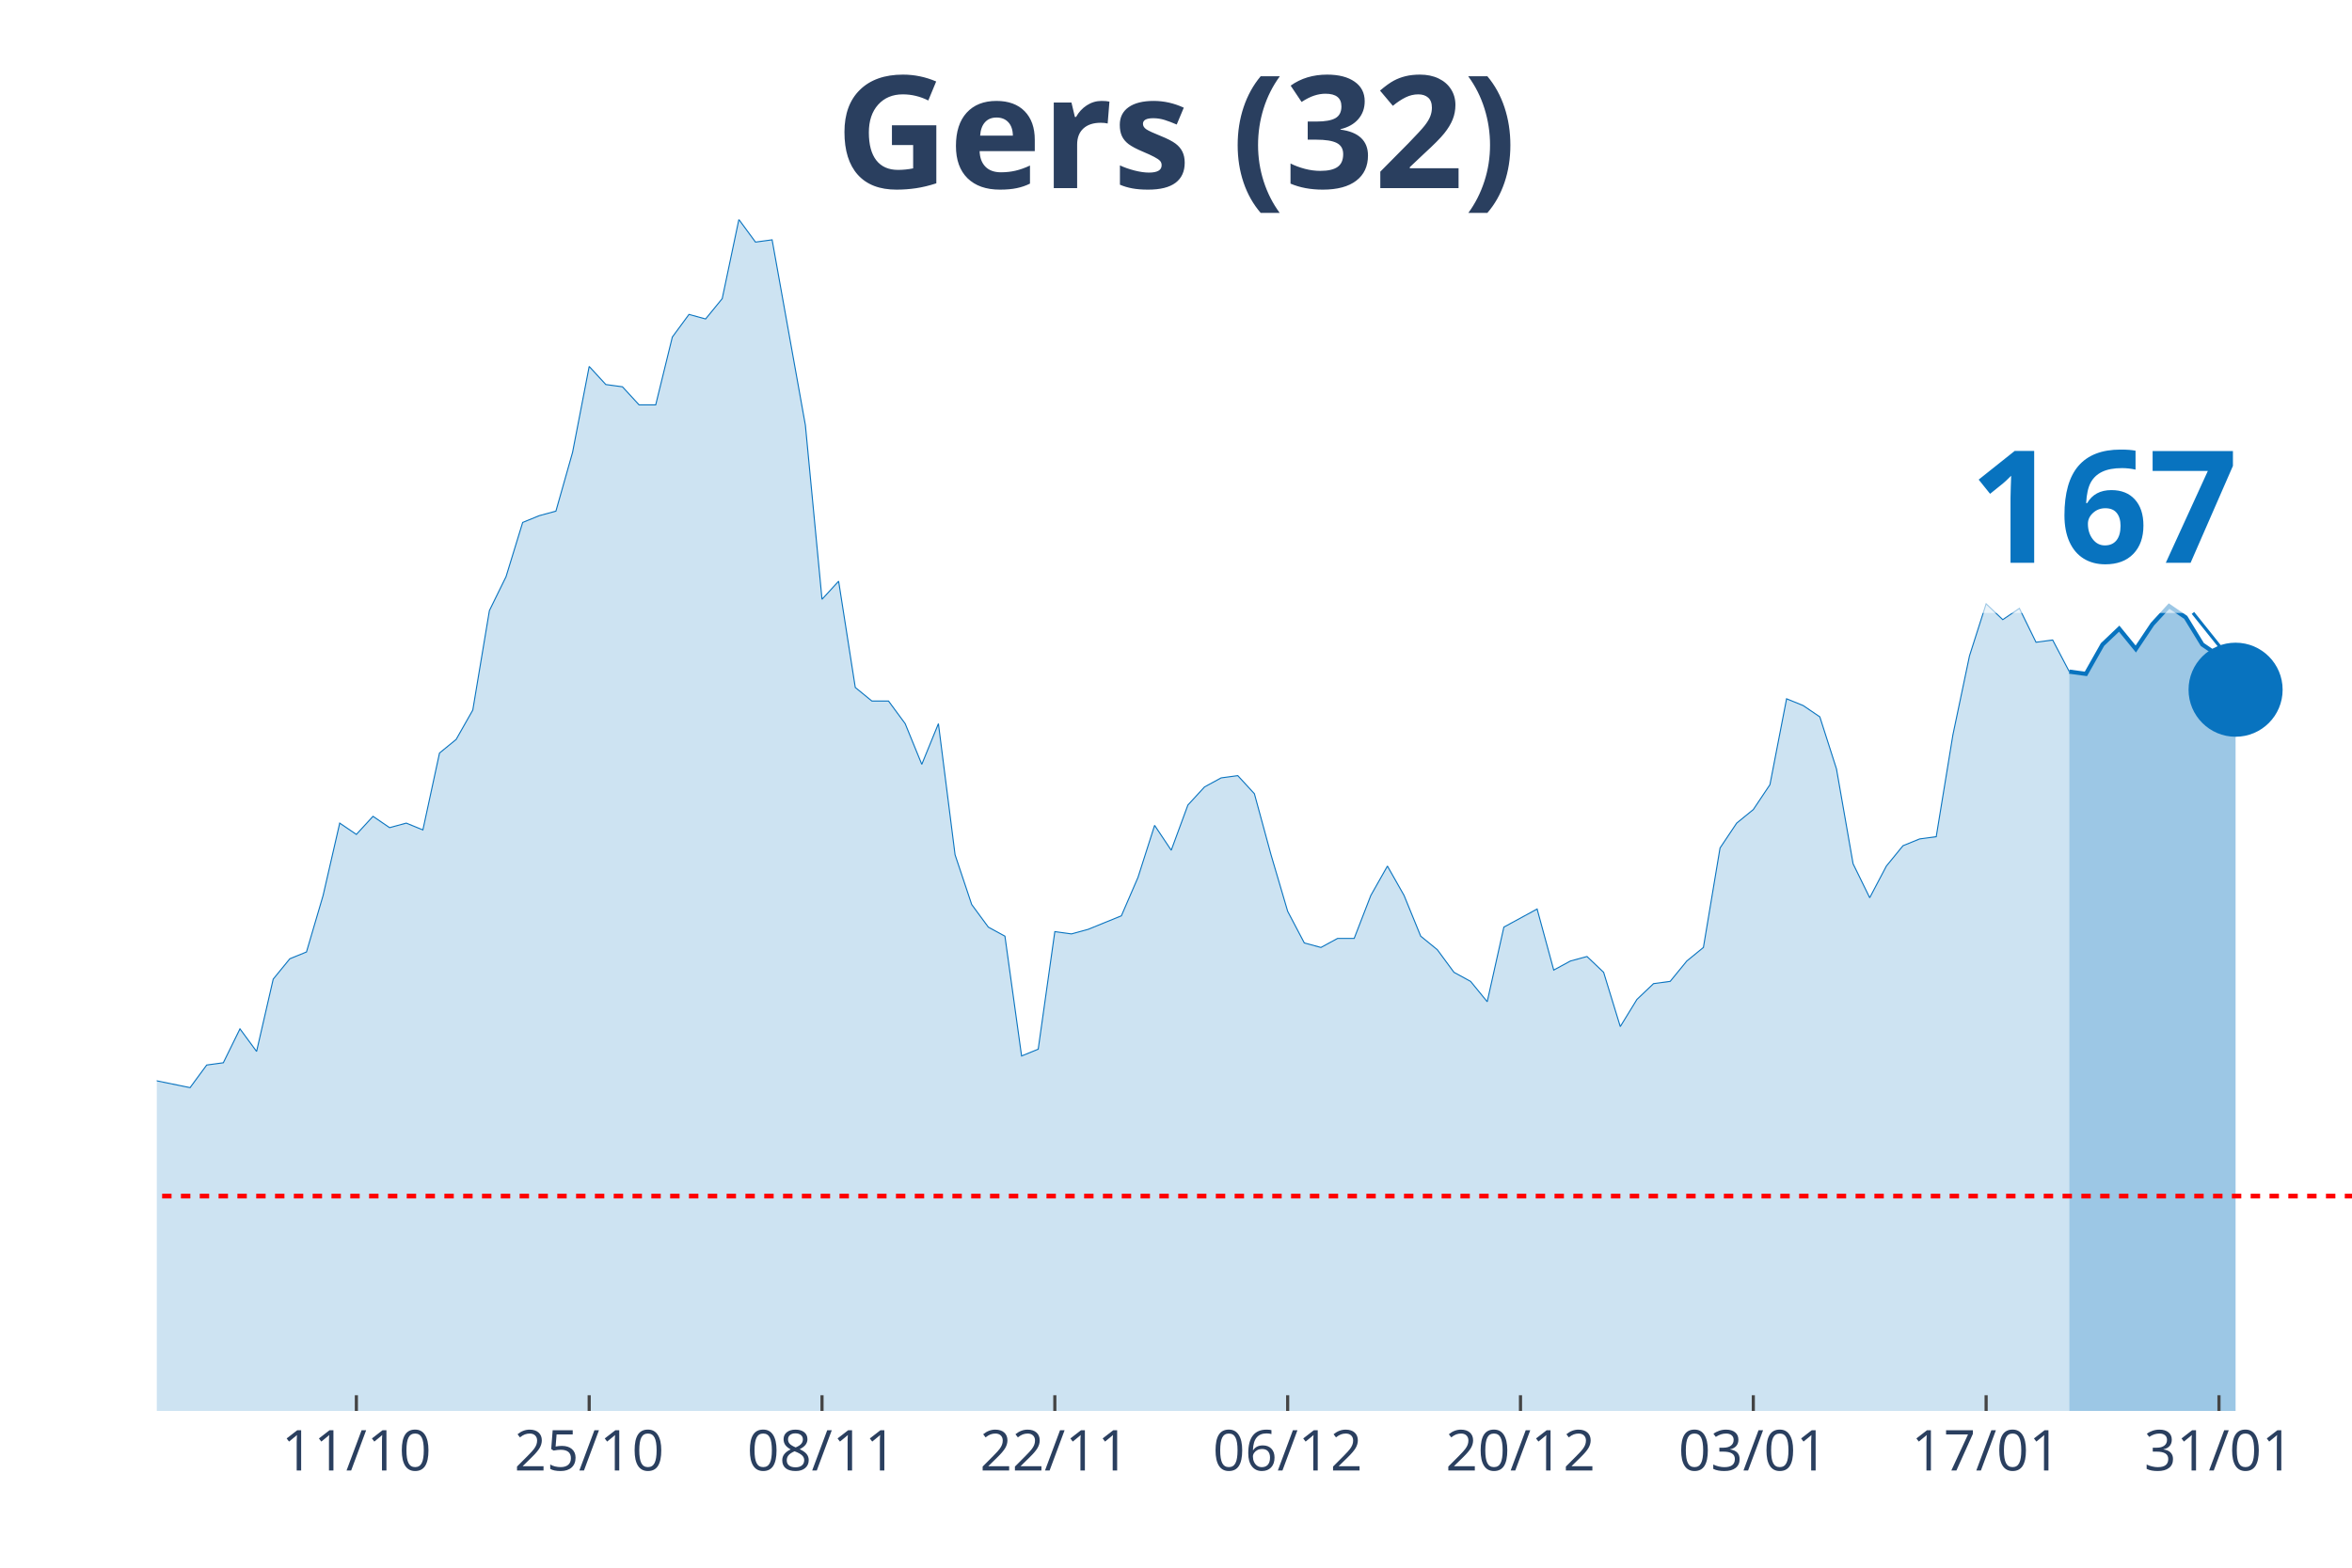
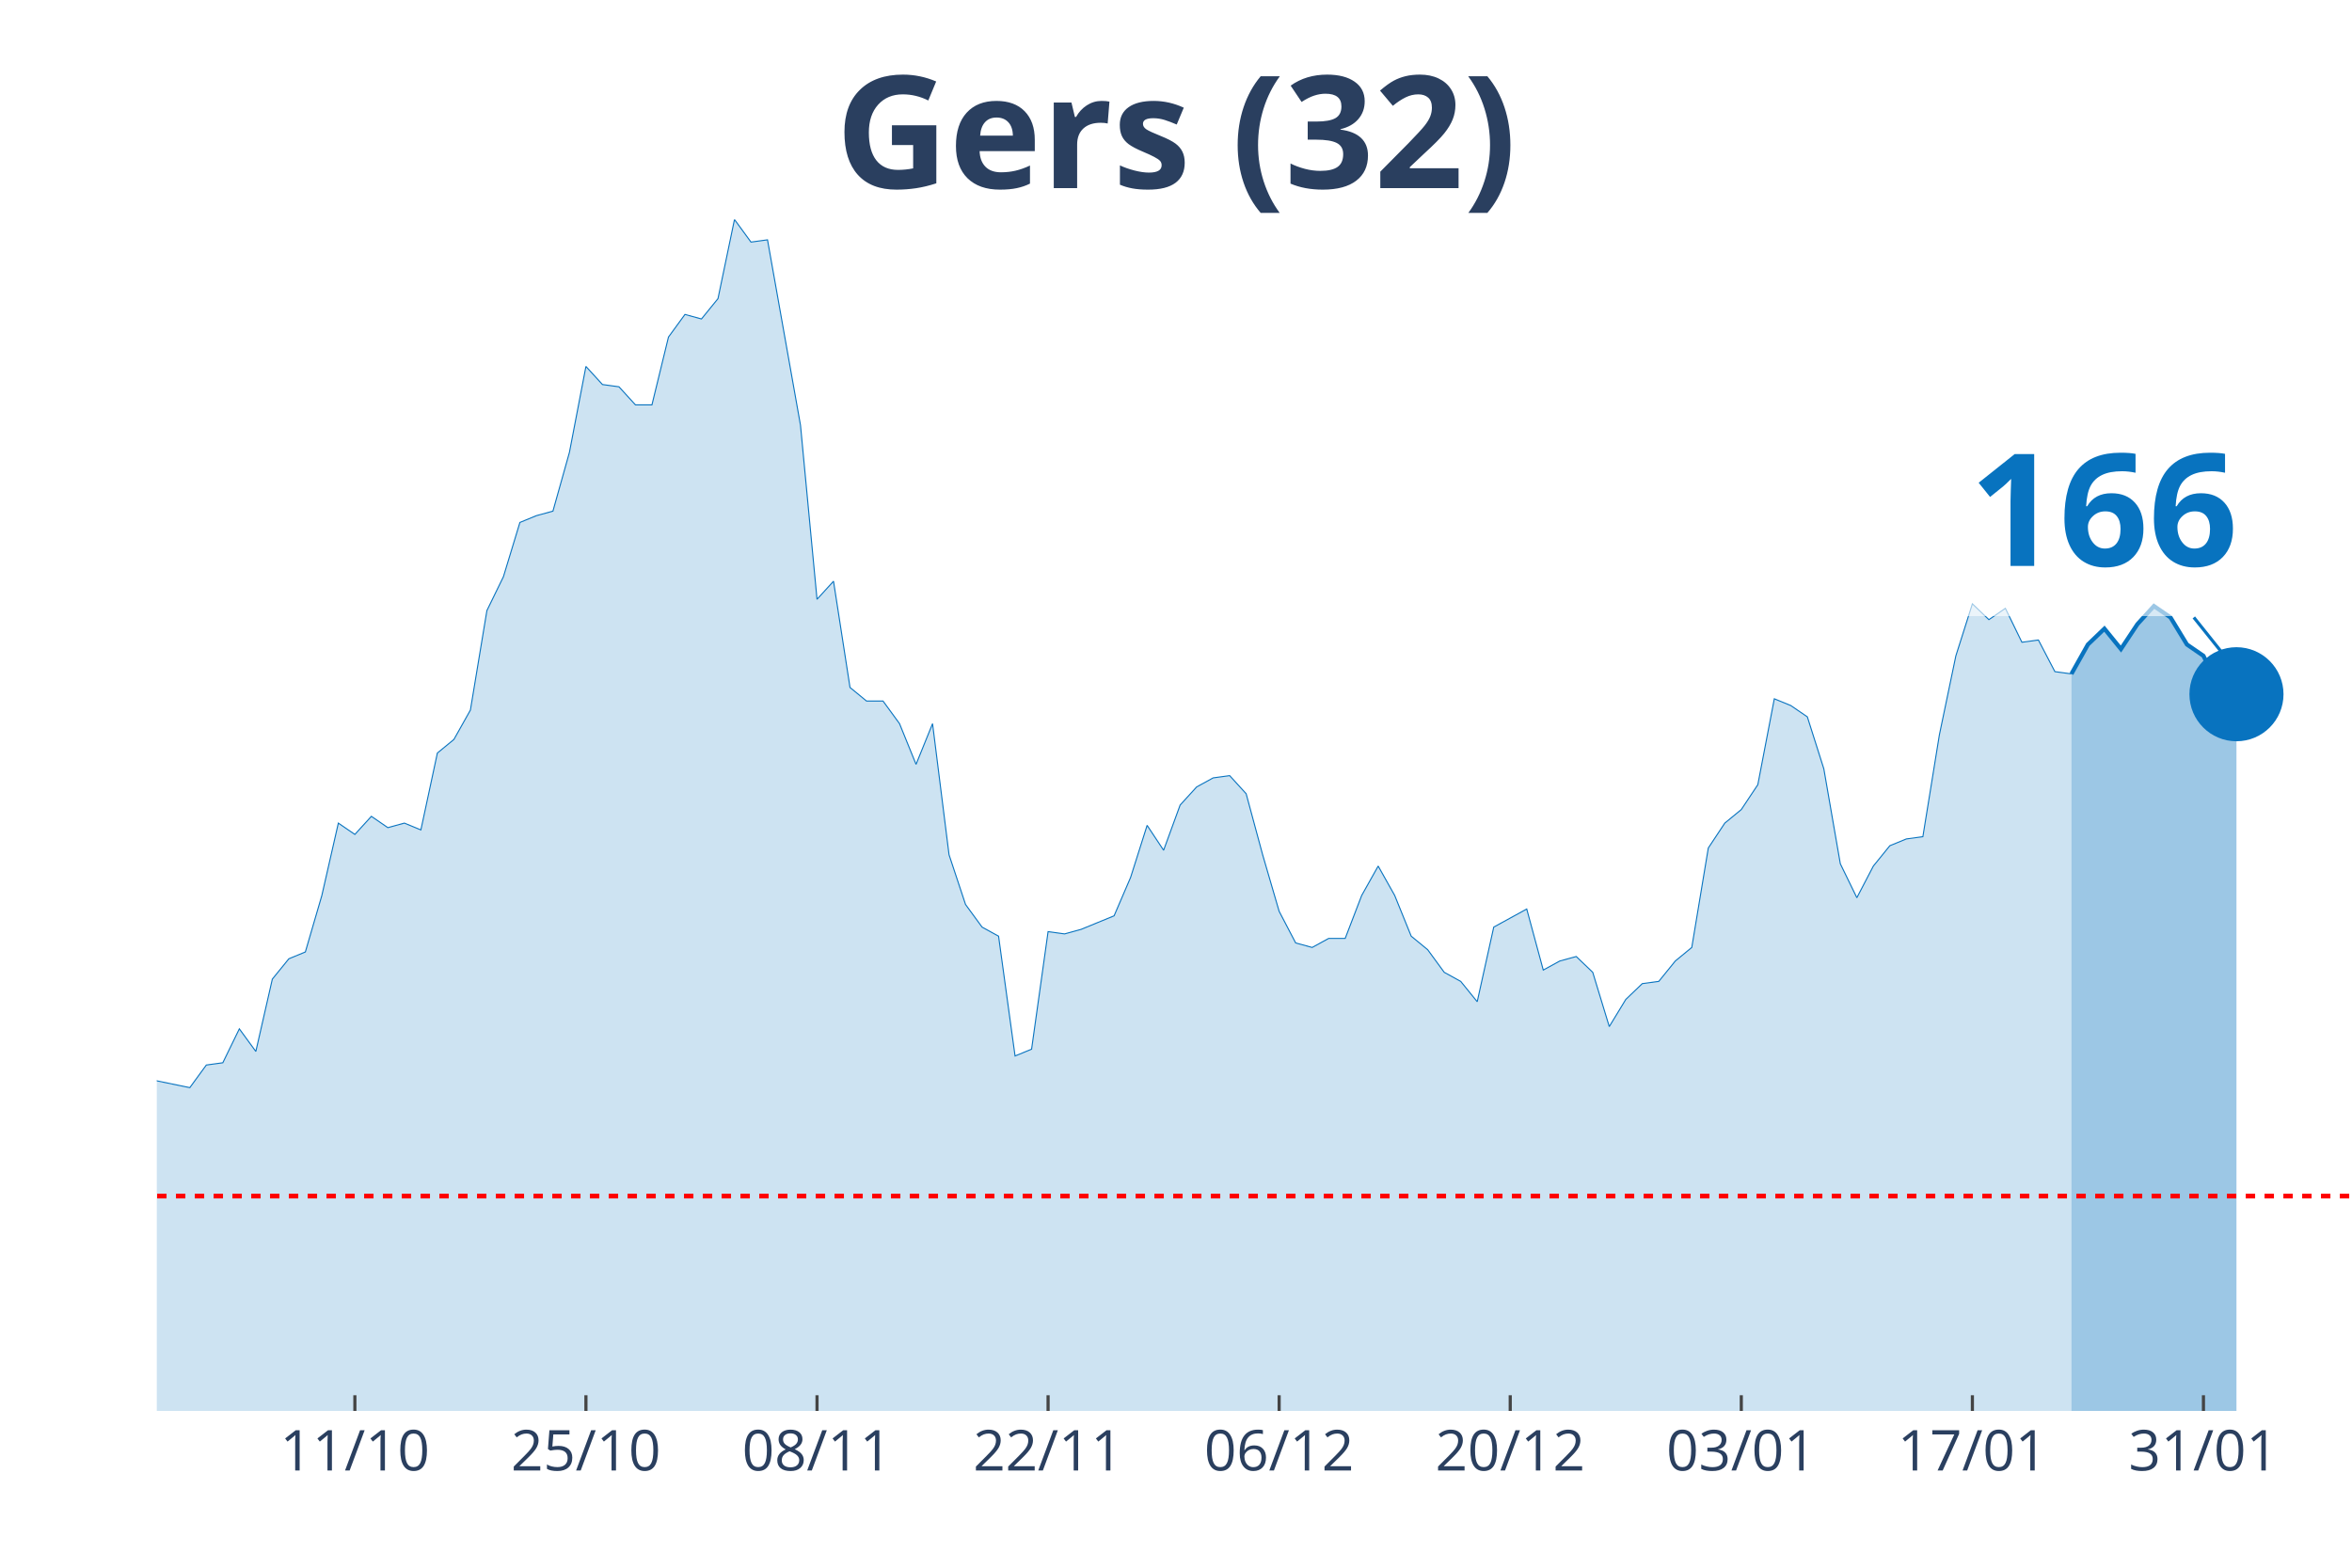
<svg xmlns="http://www.w3.org/2000/svg" class="main-svg" width="1125" height="750" style="" viewBox="0 0 750 500">
  <rect x="0" y="0" width="750" height="500" style="fill: rgb(0, 0, 0); fill-opacity: 0;" />
-   <defs id="defs-abbc53">
+   <defs id="defs-fec2af">
    <g class="clips">
-       <clipPath id="clipabbc53xyplot" class="plotclip">
+       <clipPath id="clipfec2afxyplot" class="plotclip">
        <rect width="700" height="380" />
      </clipPath>
-       <clipPath class="axesclip" id="clipabbc53x">
+       <clipPath class="axesclip" id="clipfec2afx">
        <rect x="50" y="0" width="700" height="500" />
      </clipPath>
-       <clipPath class="axesclip" id="clipabbc53y">
+       <clipPath class="axesclip" id="clipfec2afy">
        <rect x="0" y="70" width="750" height="380" />
      </clipPath>
-       <clipPath class="axesclip" id="clipabbc53xy">
+       <clipPath class="axesclip" id="clipfec2afxy">
        <rect x="50" y="70" width="700" height="380" />
      </clipPath>
    </g>
    <g class="gradients" />
  </defs>
  <g class="bglayer">
    <rect class="bg" x="50" y="70" width="700" height="380" style="fill: rgb(0, 0, 0); fill-opacity: 0; stroke-width: 0;" />
  </g>
  <g class="layer-below">
    <g class="imagelayer" />
    <g class="shapelayer" />
  </g>
  <g class="cartesianlayer">
    <g class="subplot xy">
      <g class="layer-subplot">
        <g class="shapelayer" />
        <g class="imagelayer" />
      </g>
      <g class="gridlayer">
        <g class="x">
-           <path class="xgrid crisp" transform="translate(113.64,0)" d="M0,70v380" style="stroke: rgb(255, 255, 255); stroke-opacity: 1; stroke-width: 1px;" />
-           <path class="xgrid crisp" transform="translate(187.88,0)" d="M0,70v380" style="stroke: rgb(255, 255, 255); stroke-opacity: 1; stroke-width: 1px;" />
-           <path class="xgrid crisp" transform="translate(262.12,0)" d="M0,70v380" style="stroke: rgb(255, 255, 255); stroke-opacity: 1; stroke-width: 1px;" />
-           <path class="xgrid crisp" transform="translate(336.36,0)" d="M0,70v380" style="stroke: rgb(255, 255, 255); stroke-opacity: 1; stroke-width: 1px;" />
-           <path class="xgrid crisp" transform="translate(410.61,0)" d="M0,70v380" style="stroke: rgb(255, 255, 255); stroke-opacity: 1; stroke-width: 1px;" />
-           <path class="xgrid crisp" transform="translate(484.85,0)" d="M0,70v380" style="stroke: rgb(255, 255, 255); stroke-opacity: 1; stroke-width: 1px;" />
-           <path class="xgrid crisp" transform="translate(559.09,0)" d="M0,70v380" style="stroke: rgb(255, 255, 255); stroke-opacity: 1; stroke-width: 1px;" />
-           <path class="xgrid crisp" transform="translate(633.33,0)" d="M0,70v380" style="stroke: rgb(255, 255, 255); stroke-opacity: 1; stroke-width: 1px;" />
-           <path class="xgrid crisp" transform="translate(707.58,0)" d="M0,70v380" style="stroke: rgb(255, 255, 255); stroke-opacity: 1; stroke-width: 1px;" />
+           <path class="xgrid crisp" transform="translate(113.16,0)" d="M0,70v380" style="stroke: rgb(255, 255, 255); stroke-opacity: 1; stroke-width: 1px;" />
+           <path class="xgrid crisp" transform="translate(186.84,0)" d="M0,70v380" style="stroke: rgb(255, 255, 255); stroke-opacity: 1; stroke-width: 1px;" />
+           <path class="xgrid crisp" transform="translate(260.53,0)" d="M0,70v380" style="stroke: rgb(255, 255, 255); stroke-opacity: 1; stroke-width: 1px;" />
+           <path class="xgrid crisp" transform="translate(334.21,0)" d="M0,70v380" style="stroke: rgb(255, 255, 255); stroke-opacity: 1; stroke-width: 1px;" />
+           <path class="xgrid crisp" transform="translate(407.89,0)" d="M0,70v380" style="stroke: rgb(255, 255, 255); stroke-opacity: 1; stroke-width: 1px;" />
+           <path class="xgrid crisp" transform="translate(481.58,0)" d="M0,70v380" style="stroke: rgb(255, 255, 255); stroke-opacity: 1; stroke-width: 1px;" />
+           <path class="xgrid crisp" transform="translate(555.26,0)" d="M0,70v380" style="stroke: rgb(255, 255, 255); stroke-opacity: 1; stroke-width: 1px;" />
+           <path class="xgrid crisp" transform="translate(628.95,0)" d="M0,70v380" style="stroke: rgb(255, 255, 255); stroke-opacity: 1; stroke-width: 1px;" />
+           <path class="xgrid crisp" transform="translate(702.63,0)" d="M0,70v380" style="stroke: rgb(255, 255, 255); stroke-opacity: 1; stroke-width: 1px;" />
        </g>
        <g class="y" />
      </g>
      <g class="zerolinelayer" />
      <path class="xlines-below" />
      <path class="ylines-below" />
      <g class="overlines-below" />
      <g class="xaxislayer-below" />
      <g class="yaxislayer-below" />
      <g class="overaxes-below" />
-       <g class="plot" transform="translate(50, 70)" clip-path="url('#clipabbc53xyplot')">
+       <g class="plot" transform="translate(50, 70)" clip-path="url('#clipfec2afxyplot')">
        <g class="scatterlayer mlayer">
-           <g class="trace scatter tracee61dd8" style="stroke-miterlimit: 2;">
+           <g class="trace scatter trace09e466" style="stroke-miterlimit: 2;">
            <g class="fills">
              <g>
-                 <path class="js-fill" d="M609.85,380L-721.21,380L-721.21,351.16L-694.7,354.76L-689.39,369.18L-678.79,372.07L-673.48,369.18L-662.88,363.42L-657.58,364.14L-636.36,372.07L-631.06,378.56L-578.03,377.12L-572.73,377.84L-530.3,378.56L-525,378.56L-392.42,376.39L-387.12,374.23L-334.09,373.51L-328.79,372.79L-307.58,376.39L-302.27,377.12L-286.36,377.12L-281.06,372.07L-259.85,364.14L-254.55,363.42L-249.24,362.69L-243.94,367.02L-228.03,354.76L-222.73,352.6L-206.82,346.83L-201.52,350.44L-190.91,349.72L-185.61,325.2L-169.7,322.31L-164.39,316.55L-159.09,317.27L-153.79,308.61L-148.48,324.48L-143.18,325.2L-137.88,324.48L-132.58,310.78L-127.27,297.8L-121.97,276.17L-111.36,257.42L-106.06,255.98L-100.76,255.26L-95.45,251.65L-90.15,255.26L-84.85,227.13L-79.55,224.25L-74.24,224.25L-63.64,224.25L-58.33,207.67L-53.03,209.83L-47.73,255.26L-37.12,256.7L-31.82,255.26L-26.52,256.7L-21.21,275.45L-15.91,278.33L-10.61,271.84L-5.3,266.79L0,274.72L10.61,276.89L15.91,269.68L21.21,268.96L26.52,258.14L31.82,265.35L37.12,242.28L42.42,235.79L47.73,233.62L53.03,215.6L58.33,192.52L63.64,196.13L68.94,190.36L74.24,193.97L79.55,192.52L84.85,194.69L90.15,170.17L95.45,165.84L100.76,156.47L106.06,124.74L111.36,113.93L116.67,96.62L121.97,94.46L127.27,93.02L132.58,74.27L137.88,46.87L143.18,52.64L148.48,53.36L153.79,59.13L159.09,59.13L164.39,37.5L169.7,30.28L175,31.73L180.3,25.24L185.61,0L190.91,7.21L196.21,6.49L206.82,65.62L212.12,121.14L217.42,115.37L222.73,149.26L228.03,153.59L233.33,153.59L238.64,160.8L243.94,173.78L249.24,160.8L254.55,202.62L259.85,218.48L265.15,225.69L270.45,228.58L275.76,266.79L281.06,264.63L286.36,227.13L291.67,227.86L296.97,226.41L307.58,222.09L312.88,209.83L318.18,193.24L323.48,201.18L328.79,186.76L334.09,180.99L339.39,178.1L344.7,177.38L350,183.15L355.3,202.62L360.61,220.65L365.91,230.74L371.21,232.18L376.52,229.3L381.82,229.3L387.12,215.6L392.42,206.22L397.73,215.6L403.03,228.58L408.33,232.9L413.64,240.11L418.94,243L424.24,249.49L429.55,225.69L440.15,219.92L445.45,239.39L450.76,236.51L456.06,235.07L461.36,240.11L466.67,257.42L471.97,248.77L477.27,243.72L482.58,243L487.88,236.51L493.18,232.18L498.48,200.46L503.79,192.52L509.09,188.2L514.39,180.27L519.7,152.87L525,155.03L530.3,158.63L535.61,175.22L540.91,205.5L546.21,216.32L551.52,206.22L556.82,199.73L562.12,197.57L567.42,196.85L572.73,164.4L578.03,139.17L583.33,122.58L588.64,127.63L593.94,124.02L599.24,134.84L604.55,134.12L609.85,144.21" style="fill: rgb(8, 115, 191); fill-opacity: 0.2; stroke-width: 0;" />
+                 <path class="js-fill" d="M610.53,380L-715.79,380L-715.79,351.16L-689.47,354.76L-684.21,369.18L-673.68,372.07L-668.42,369.18L-657.89,363.42L-652.63,364.14L-631.58,372.07L-626.32,378.56L-573.68,377.12L-568.42,377.84L-526.32,378.56L-521.05,378.56L-389.47,376.39L-384.21,374.23L-331.58,373.51L-326.32,372.79L-305.26,376.39L-300,377.12L-284.21,377.12L-278.95,372.07L-257.89,364.14L-252.63,363.42L-247.37,362.69L-242.11,367.02L-226.32,354.76L-221.05,352.6L-205.26,346.83L-200,350.44L-189.47,349.72L-184.21,325.2L-168.42,322.31L-163.16,316.55L-157.89,317.27L-152.63,308.61L-147.37,324.48L-142.11,325.2L-136.84,324.48L-131.58,310.78L-126.32,297.8L-121.05,276.17L-110.53,257.42L-105.26,255.98L-100,255.26L-94.74,251.65L-89.47,255.26L-84.21,227.13L-78.95,224.25L-73.68,224.25L-63.16,224.25L-57.89,207.67L-52.63,209.83L-47.37,255.26L-36.84,256.7L-31.58,255.26L-26.32,256.7L-21.05,275.45L-15.79,278.33L-10.53,271.84L-5.26,266.79L0,274.72L10.53,276.89L15.79,269.68L21.05,268.96L26.32,258.14L31.58,265.35L36.84,242.28L42.11,235.79L47.37,233.62L52.63,215.6L57.89,192.52L63.16,196.13L68.42,190.36L73.68,193.97L78.95,192.52L84.21,194.69L89.47,170.17L94.74,165.84L100,156.47L105.26,124.74L110.53,113.93L115.79,96.62L121.05,94.46L126.32,93.02L131.58,74.27L136.84,46.87L142.11,52.64L147.37,53.36L152.63,59.13L157.89,59.13L163.16,37.5L168.42,30.28L173.68,31.73L178.95,25.24L184.21,0L189.47,7.21L194.74,6.49L205.26,65.62L210.53,121.14L215.79,115.37L221.05,149.26L226.32,153.59L231.58,153.59L236.84,160.8L242.11,173.78L247.37,160.8L252.63,202.62L257.89,218.48L263.16,225.69L268.42,228.58L273.68,266.79L278.95,264.63L284.21,227.13L289.47,227.86L294.74,226.41L305.26,222.09L310.53,209.83L315.79,193.24L321.05,201.18L326.32,186.76L331.58,180.99L336.84,178.1L342.11,177.38L347.37,183.15L352.63,202.62L357.89,220.65L363.16,230.74L368.42,232.18L373.68,229.3L378.95,229.3L384.21,215.6L389.47,206.22L394.74,215.6L400,228.58L405.26,232.9L410.53,240.11L415.79,243L421.05,249.49L426.32,225.69L436.84,219.92L442.11,239.39L447.37,236.51L452.63,235.07L457.89,240.11L463.16,257.42L468.42,248.77L473.68,243.72L478.95,243L484.21,236.51L489.47,232.18L494.74,200.46L500,192.52L505.26,188.2L510.53,180.27L515.79,152.87L521.05,155.03L526.32,158.63L531.58,175.22L536.84,205.5L542.11,216.32L547.37,206.22L552.63,199.73L557.89,197.57L563.16,196.85L568.42,164.4L573.68,139.17L578.95,122.58L584.21,127.63L589.47,124.02L594.74,134.84L600,134.12L605.26,144.21L610.53,144.93" style="fill: rgb(8, 115, 191); fill-opacity: 0.2; stroke-width: 0;" />
              </g>
            </g>
            <g class="errorbars" />
            <g class="lines">
-               <path class="js-line" d="M-721.21,351.16L-694.7,354.76L-689.39,369.18L-678.79,372.07L-673.48,369.18L-662.88,363.42L-657.58,364.14L-636.36,372.07L-631.06,378.56L-578.03,377.12L-572.73,377.84L-530.3,378.56L-525,378.56L-392.42,376.39L-387.12,374.23L-334.09,373.51L-328.79,372.79L-307.58,376.39L-302.27,377.12L-286.36,377.12L-281.06,372.07L-259.85,364.14L-254.55,363.42L-249.24,362.69L-243.94,367.02L-228.03,354.76L-222.73,352.6L-206.82,346.83L-201.52,350.44L-190.91,349.72L-185.61,325.2L-169.7,322.31L-164.39,316.55L-159.09,317.27L-153.79,308.61L-148.48,324.48L-143.18,325.2L-137.88,324.48L-132.58,310.78L-127.27,297.8L-121.97,276.17L-111.36,257.42L-106.06,255.98L-100.76,255.26L-95.45,251.65L-90.15,255.26L-84.85,227.13L-79.55,224.25L-74.24,224.25L-63.64,224.25L-58.33,207.67L-53.03,209.83L-47.73,255.26L-37.12,256.7L-31.82,255.26L-26.52,256.7L-21.21,275.45L-15.91,278.33L-10.61,271.84L-5.3,266.79L0,274.72L10.61,276.89L15.91,269.68L21.21,268.96L26.52,258.14L31.82,265.35L37.12,242.28L42.42,235.79L47.73,233.62L53.03,215.6L58.33,192.52L63.64,196.13L68.94,190.36L74.24,193.97L79.55,192.52L84.85,194.69L90.15,170.17L95.45,165.84L100.76,156.47L106.06,124.74L111.36,113.93L116.67,96.62L121.97,94.46L127.27,93.02L132.58,74.27L137.88,46.87L143.18,52.64L148.48,53.36L153.79,59.13L159.09,59.13L164.39,37.5L169.7,30.28L175,31.73L180.3,25.24L185.61,0L190.91,7.21L196.21,6.49L206.82,65.62L212.12,121.14L217.42,115.37L222.73,149.26L228.03,153.59L233.33,153.59L238.64,160.8L243.94,173.78L249.24,160.8L254.55,202.62L259.85,218.48L265.15,225.69L270.45,228.58L275.76,266.79L281.06,264.63L286.36,227.13L291.67,227.86L296.97,226.41L307.58,222.09L312.88,209.83L318.18,193.24L323.48,201.18L328.79,186.76L334.09,180.99L339.39,178.1L344.7,177.38L350,183.15L355.3,202.62L360.61,220.65L365.91,230.74L371.21,232.18L376.52,229.3L381.82,229.3L387.12,215.6L392.42,206.22L397.73,215.6L403.03,228.58L408.33,232.9L413.64,240.11L418.94,243L424.24,249.49L429.55,225.69L440.15,219.92L445.45,239.39L450.76,236.51L456.06,235.07L461.36,240.11L466.67,257.42L471.97,248.77L477.27,243.72L482.58,243L487.88,236.51L493.18,232.18L498.48,200.46L503.79,192.52L509.09,188.2L514.39,180.27L519.7,152.87L525,155.03L530.3,158.63L535.61,175.22L540.91,205.5L546.21,216.32L551.52,206.22L556.82,199.73L562.12,197.57L567.42,196.85L572.73,164.4L578.03,139.17L583.33,122.58L588.64,127.63L593.94,124.02L599.24,134.84L604.55,134.12L609.85,144.21" style="vector-effect: non-scaling-stroke; fill: none; stroke: rgb(8, 115, 191); stroke-opacity: 1; stroke-width: 0.5px; opacity: 1;" />
+               <path class="js-line" d="M-715.79,351.16L-689.47,354.76L-684.21,369.18L-673.68,372.07L-668.42,369.18L-657.89,363.42L-652.63,364.14L-631.58,372.07L-626.32,378.56L-573.68,377.12L-568.42,377.84L-526.32,378.56L-521.05,378.56L-389.47,376.39L-384.21,374.23L-331.58,373.51L-326.32,372.79L-305.26,376.39L-300,377.12L-284.21,377.12L-278.95,372.07L-257.89,364.14L-252.63,363.42L-247.37,362.69L-242.11,367.02L-226.32,354.76L-221.05,352.6L-205.26,346.83L-200,350.44L-189.47,349.72L-184.21,325.2L-168.42,322.31L-163.16,316.55L-157.89,317.27L-152.63,308.61L-147.37,324.48L-142.11,325.2L-136.84,324.48L-131.58,310.78L-126.32,297.8L-121.05,276.17L-110.53,257.42L-105.26,255.98L-100,255.26L-94.74,251.65L-89.47,255.26L-84.21,227.13L-78.95,224.25L-73.68,224.25L-63.16,224.25L-57.89,207.67L-52.63,209.83L-47.37,255.26L-36.84,256.7L-31.58,255.26L-26.32,256.7L-21.05,275.45L-15.79,278.33L-10.53,271.84L-5.26,266.79L0,274.72L10.53,276.89L15.79,269.68L21.05,268.96L26.32,258.14L31.58,265.35L36.84,242.28L42.11,235.79L47.37,233.62L52.63,215.6L57.89,192.52L63.16,196.13L68.42,190.36L73.68,193.97L78.95,192.52L84.21,194.69L89.47,170.17L94.74,165.84L100,156.47L105.26,124.74L110.53,113.93L115.79,96.62L121.05,94.46L126.32,93.02L131.58,74.27L136.84,46.87L142.11,52.64L147.37,53.36L152.63,59.13L157.89,59.13L163.16,37.5L168.42,30.28L173.68,31.73L178.95,25.24L184.21,0L189.47,7.21L194.74,6.49L205.26,65.62L210.53,121.14L215.79,115.37L221.05,149.26L226.32,153.59L231.58,153.59L236.84,160.8L242.11,173.78L247.37,160.8L252.63,202.62L257.89,218.48L263.16,225.69L268.42,228.58L273.68,266.79L278.95,264.63L284.21,227.13L289.47,227.86L294.74,226.41L305.26,222.09L310.53,209.83L315.79,193.24L321.05,201.18L326.32,186.76L331.58,180.99L336.84,178.1L342.11,177.38L347.37,183.15L352.63,202.62L357.89,220.65L363.16,230.74L368.42,232.18L373.68,229.3L378.95,229.3L384.21,215.6L389.47,206.22L394.74,215.6L400,228.58L405.26,232.9L410.53,240.11L415.79,243L421.05,249.49L426.32,225.69L436.84,219.92L442.11,239.39L447.37,236.51L452.63,235.07L457.89,240.11L463.16,257.42L468.42,248.77L473.68,243.72L478.95,243L484.21,236.51L489.47,232.18L494.74,200.46L500,192.52L505.26,188.2L510.53,180.27L515.79,152.87L521.05,155.03L526.32,158.63L531.58,175.22L536.84,205.5L542.11,216.32L547.37,206.22L552.63,199.73L557.89,197.57L563.16,196.85L568.42,164.4L573.68,139.17L578.95,122.58L584.21,127.63L589.47,124.02L594.74,134.84L600,134.12L605.26,144.21L610.53,144.93" style="vector-effect: non-scaling-stroke; fill: none; stroke: rgb(8, 115, 191); stroke-opacity: 1; stroke-width: 0.5px; opacity: 1;" />
            </g>
            <g class="points" />
            <g class="text" />
          </g>
-           <g class="trace scatter traceb9d644" style="stroke-miterlimit: 2;">
+           <g class="trace scatter trace7ba4dd" style="stroke-miterlimit: 2;">
            <g class="fills">
              <g>
-                 <path class="js-fill" d="M662.88,380L609.85,380L609.85,144.21L615.15,144.93L620.45,135.56L625.76,130.51L631.06,137L636.36,129.07L641.67,123.3L646.97,126.91L652.27,135.56L657.58,139.17L662.88,149.98" style="fill: rgb(8, 115, 191); fill-opacity: 0.4; stroke-width: 0;" />
+                 <path class="js-fill" d="M663.16,380L610.53,380L610.53,144.93L615.79,135.56L621.05,130.51L626.32,137L631.58,129.07L636.84,123.3L642.11,126.91L647.37,135.56L652.63,139.17L657.89,149.98L663.16,151.42" style="fill: rgb(8, 115, 191); fill-opacity: 0.4; stroke-width: 0;" />
              </g>
            </g>
            <g class="errorbars" />
            <g class="lines">
-               <path class="js-line" d="M609.85,144.21L615.15,144.93L620.45,135.56L625.76,130.51L631.06,137L636.36,129.07L641.67,123.3L646.97,126.91L652.27,135.56L657.58,139.17L662.88,149.98" style="vector-effect: non-scaling-stroke; fill: none; stroke: rgb(8, 115, 191); stroke-opacity: 1; stroke-width: 2px; opacity: 1;" />
+               <path class="js-line" d="M610.53,144.93L615.79,135.56L621.05,130.51L626.32,137L631.58,129.07L636.84,123.3L642.11,126.91L647.37,135.56L652.63,139.17L657.89,149.98L663.16,151.42" style="vector-effect: non-scaling-stroke; fill: none; stroke: rgb(8, 115, 191); stroke-opacity: 1; stroke-width: 2px; opacity: 1;" />
            </g>
            <g class="points" />
            <g class="text" />
          </g>
-           <g class="trace scatter trace355b41" style="stroke-miterlimit: 2; opacity: 1;">
+           <g class="trace scatter trace801ab7" style="stroke-miterlimit: 2; opacity: 1;">
            <g class="fills" />
            <g class="errorbars" />
            <g class="lines" />
            <g class="points">
-               <path class="point" transform="translate(662.88,149.98)" d="M15,0A15,15 0 1,1 0,-15A15,15 0 0,1 15,0Z" style="opacity: 1; stroke-width: 0px; fill: rgb(8, 115, 191); fill-opacity: 1;" />
+               <path class="point" transform="translate(663.16,151.42)" d="M15,0A15,15 0 1,1 0,-15A15,15 0 0,1 15,0Z" style="opacity: 1; stroke-width: 0px; fill: rgb(8, 115, 191); fill-opacity: 1;" />
            </g>
            <g class="text" />
          </g>
        </g>
      </g>
      <g class="overplot" />
      <path class="xlines-above crisp" style="fill: none; stroke-width: 1px; stroke: rgb(0, 0, 0); stroke-opacity: 0;" d="" />
      <path class="ylines-above crisp" style="fill: none;" d="M0,0" />
      <g class="overlines-above" />
      <g class="xaxislayer-above">
-         <path class="xtick ticks crisp" d="M0,450v-5" transform="translate(113.64,0)" style="stroke: rgb(68, 68, 68); stroke-opacity: 1; stroke-width: 1px;" />
-         <path class="xtick ticks crisp" d="M0,450v-5" transform="translate(187.88,0)" style="stroke: rgb(68, 68, 68); stroke-opacity: 1; stroke-width: 1px;" />
-         <path class="xtick ticks crisp" d="M0,450v-5" transform="translate(262.12,0)" style="stroke: rgb(68, 68, 68); stroke-opacity: 1; stroke-width: 1px;" />
-         <path class="xtick ticks crisp" d="M0,450v-5" transform="translate(336.36,0)" style="stroke: rgb(68, 68, 68); stroke-opacity: 1; stroke-width: 1px;" />
-         <path class="xtick ticks crisp" d="M0,450v-5" transform="translate(410.61,0)" style="stroke: rgb(68, 68, 68); stroke-opacity: 1; stroke-width: 1px;" />
-         <path class="xtick ticks crisp" d="M0,450v-5" transform="translate(484.85,0)" style="stroke: rgb(68, 68, 68); stroke-opacity: 1; stroke-width: 1px;" />
-         <path class="xtick ticks crisp" d="M0,450v-5" transform="translate(559.09,0)" style="stroke: rgb(68, 68, 68); stroke-opacity: 1; stroke-width: 1px;" />
-         <path class="xtick ticks crisp" d="M0,450v-5" transform="translate(633.33,0)" style="stroke: rgb(68, 68, 68); stroke-opacity: 1; stroke-width: 1px;" />
-         <path class="xtick ticks crisp" d="M0,450v-5" transform="translate(707.58,0)" style="stroke: rgb(68, 68, 68); stroke-opacity: 1; stroke-width: 1px;" />
+         <path class="xtick ticks crisp" d="M0,450v-5" transform="translate(113.16,0)" style="stroke: rgb(68, 68, 68); stroke-opacity: 1; stroke-width: 1px;" />
+         <path class="xtick ticks crisp" d="M0,450v-5" transform="translate(186.84,0)" style="stroke: rgb(68, 68, 68); stroke-opacity: 1; stroke-width: 1px;" />
+         <path class="xtick ticks crisp" d="M0,450v-5" transform="translate(260.53,0)" style="stroke: rgb(68, 68, 68); stroke-opacity: 1; stroke-width: 1px;" />
+         <path class="xtick ticks crisp" d="M0,450v-5" transform="translate(334.21,0)" style="stroke: rgb(68, 68, 68); stroke-opacity: 1; stroke-width: 1px;" />
+         <path class="xtick ticks crisp" d="M0,450v-5" transform="translate(407.89,0)" style="stroke: rgb(68, 68, 68); stroke-opacity: 1; stroke-width: 1px;" />
+         <path class="xtick ticks crisp" d="M0,450v-5" transform="translate(481.58,0)" style="stroke: rgb(68, 68, 68); stroke-opacity: 1; stroke-width: 1px;" />
+         <path class="xtick ticks crisp" d="M0,450v-5" transform="translate(555.26,0)" style="stroke: rgb(68, 68, 68); stroke-opacity: 1; stroke-width: 1px;" />
+         <path class="xtick ticks crisp" d="M0,450v-5" transform="translate(628.95,0)" style="stroke: rgb(68, 68, 68); stroke-opacity: 1; stroke-width: 1px;" />
+         <path class="xtick ticks crisp" d="M0,450v-5" transform="translate(702.63,0)" style="stroke: rgb(68, 68, 68); stroke-opacity: 1; stroke-width: 1px;" />
        <g class="xtick">
-           <text text-anchor="middle" x="0" y="469" transform="translate(113.64,0)" style="font-family: 'Open Sans', verdana, arial, sans-serif; font-size: 18px; fill: rgb(42, 63, 95); fill-opacity: 1; white-space: pre;">11/10</text>
+           <text text-anchor="middle" x="0" y="469" transform="translate(113.16,0)" style="font-family: 'Open Sans', verdana, arial, sans-serif; font-size: 18px; fill: rgb(42, 63, 95); fill-opacity: 1; white-space: pre;">11/10</text>
        </g>
        <g class="xtick">
-           <text text-anchor="middle" x="0" y="469" transform="translate(187.88,0)" style="font-family: 'Open Sans', verdana, arial, sans-serif; font-size: 18px; fill: rgb(42, 63, 95); fill-opacity: 1; white-space: pre;">25/10</text>
+           <text text-anchor="middle" x="0" y="469" transform="translate(186.84,0)" style="font-family: 'Open Sans', verdana, arial, sans-serif; font-size: 18px; fill: rgb(42, 63, 95); fill-opacity: 1; white-space: pre;">25/10</text>
        </g>
        <g class="xtick">
-           <text text-anchor="middle" x="0" y="469" transform="translate(262.12,0)" style="font-family: 'Open Sans', verdana, arial, sans-serif; font-size: 18px; fill: rgb(42, 63, 95); fill-opacity: 1; white-space: pre;">08/11</text>
+           <text text-anchor="middle" x="0" y="469" transform="translate(260.53,0)" style="font-family: 'Open Sans', verdana, arial, sans-serif; font-size: 18px; fill: rgb(42, 63, 95); fill-opacity: 1; white-space: pre;">08/11</text>
        </g>
        <g class="xtick">
-           <text text-anchor="middle" x="0" y="469" transform="translate(336.36,0)" style="font-family: 'Open Sans', verdana, arial, sans-serif; font-size: 18px; fill: rgb(42, 63, 95); fill-opacity: 1; white-space: pre;">22/11</text>
+           <text text-anchor="middle" x="0" y="469" transform="translate(334.21,0)" style="font-family: 'Open Sans', verdana, arial, sans-serif; font-size: 18px; fill: rgb(42, 63, 95); fill-opacity: 1; white-space: pre;">22/11</text>
        </g>
        <g class="xtick">
-           <text text-anchor="middle" x="0" y="469" transform="translate(410.61,0)" style="font-family: 'Open Sans', verdana, arial, sans-serif; font-size: 18px; fill: rgb(42, 63, 95); fill-opacity: 1; white-space: pre;">06/12</text>
+           <text text-anchor="middle" x="0" y="469" transform="translate(407.89,0)" style="font-family: 'Open Sans', verdana, arial, sans-serif; font-size: 18px; fill: rgb(42, 63, 95); fill-opacity: 1; white-space: pre;">06/12</text>
        </g>
        <g class="xtick">
-           <text text-anchor="middle" x="0" y="469" transform="translate(484.85,0)" style="font-family: 'Open Sans', verdana, arial, sans-serif; font-size: 18px; fill: rgb(42, 63, 95); fill-opacity: 1; white-space: pre;">20/12</text>
+           <text text-anchor="middle" x="0" y="469" transform="translate(481.58,0)" style="font-family: 'Open Sans', verdana, arial, sans-serif; font-size: 18px; fill: rgb(42, 63, 95); fill-opacity: 1; white-space: pre;">20/12</text>
        </g>
        <g class="xtick">
-           <text text-anchor="middle" x="0" y="469" transform="translate(559.09,0)" style="font-family: 'Open Sans', verdana, arial, sans-serif; font-size: 18px; fill: rgb(42, 63, 95); fill-opacity: 1; white-space: pre;">03/01</text>
+           <text text-anchor="middle" x="0" y="469" transform="translate(555.26,0)" style="font-family: 'Open Sans', verdana, arial, sans-serif; font-size: 18px; fill: rgb(42, 63, 95); fill-opacity: 1; white-space: pre;">03/01</text>
        </g>
        <g class="xtick">
-           <text text-anchor="middle" x="0" y="469" transform="translate(633.33,0)" style="font-family: 'Open Sans', verdana, arial, sans-serif; font-size: 18px; fill: rgb(42, 63, 95); fill-opacity: 1; white-space: pre;">17/01</text>
+           <text text-anchor="middle" x="0" y="469" transform="translate(628.95,0)" style="font-family: 'Open Sans', verdana, arial, sans-serif; font-size: 18px; fill: rgb(42, 63, 95); fill-opacity: 1; white-space: pre;">17/01</text>
        </g>
        <g class="xtick">
-           <text text-anchor="middle" x="0" y="469" transform="translate(707.58,0)" style="font-family: 'Open Sans', verdana, arial, sans-serif; font-size: 18px; fill: rgb(42, 63, 95); fill-opacity: 1; white-space: pre;">31/01</text>
+           <text text-anchor="middle" x="0" y="469" transform="translate(702.63,0)" style="font-family: 'Open Sans', verdana, arial, sans-serif; font-size: 18px; fill: rgb(42, 63, 95); fill-opacity: 1; white-space: pre;">31/01</text>
        </g>
      </g>
      <g class="yaxislayer-above" />
      <g class="overaxes-above" />
    </g>
  </g>
  <g class="polarlayer" />
  <g class="ternarylayer" />
  <g class="geolayer" />
  <g class="funnelarealayer" />
  <g class="pielayer" />
  <g class="treemaplayer" />
  <g class="sunburstlayer" />
  <g class="glimages" />
-   <defs id="topdefs-abbc53">
+   <defs id="topdefs-fec2af">
    <g class="clips" />
  </defs>
  <g class="layer-above">
    <g class="imagelayer" />
    <g class="shapelayer">
-       <path data-index="0" fill-rule="evenodd" d="M-2930.3,381.48L946.21,381.48" clip-path="url('#clipabbc53xy')" style="opacity: 1; stroke: rgb(255, 0, 0); stroke-opacity: 1; fill: rgb(0, 0, 0); fill-opacity: 0; stroke-dasharray: 3px, 3px; stroke-width: 1.5px;" />
+       <path data-index="0" fill-rule="evenodd" d="M-2907.89,381.48L939.47,381.48" clip-path="url('#clipfec2afxy')" style="opacity: 1; stroke: rgb(255, 0, 0); stroke-opacity: 1; fill: rgb(0, 0, 0); fill-opacity: 0; stroke-dasharray: 3px, 3px; stroke-width: 1.5px;" />
    </g>
  </g>
  <g class="infolayer">
    <g class="g-gtitle">
      <text class="gtitle" x="375" y="25" text-anchor="middle" dy="0.7em" style="font-family: 'Open Sans', verdana, arial, sans-serif; font-size: 50px; fill: rgb(42, 63, 95); opacity: 1; font-weight: normal; white-space: pre;">
        <tspan style="font-weight:bold">Gers (32)</tspan>
      </text>
    </g>
    <g class="g-xtitle" />
    <g class="annotation" data-index="0" style="opacity: 1;">
-       <g class="annotation-text-g" transform="rotate(0,670.88,159.98)">
-         <g class="cursor-pointer" transform="translate(613, 124)">
+       <g class="annotation-text-g" transform="rotate(0,671.16,161.42)">
+         <g class="cursor-pointer" transform="translate(613, 125)">
          <rect class="bg" x="0.5" y="0.5" width="115" height="71" style="stroke-width: 1px; stroke: rgb(0, 0, 0); stroke-opacity: 0; fill: rgb(255, 255, 255); fill-opacity: 0.6;" />
          <text class="annotation-text" text-anchor="middle" x="57.812" y="55.5" style="font-family: 'Open Sans', verdana, arial, sans-serif; font-size: 50px; fill: rgb(8, 115, 191); fill-opacity: 1; white-space: pre;">
-             <tspan style="font-weight:bold">167 </tspan>
+             <tspan style="font-weight:bold">166 </tspan>
          </text>
        </g>
      </g>
      <g class="annotation-arrow-g" style="opacity: 1;">
-         <path d="M699.28,195.48L710.88,209.98" style="stroke-width: 1px; stroke: rgb(8, 115, 191); stroke-opacity: 1; stroke-dasharray: 0px, 0px, 18.569px, 18.569px;" />
+         <path d="M699.56,196.92L711.16,211.42" style="stroke-width: 1px; stroke: rgb(8, 115, 191); stroke-opacity: 1; stroke-dasharray: 0px, 0px, 18.569px, 18.569px;" />
      </g>
    </g>
  </g>
</svg>
